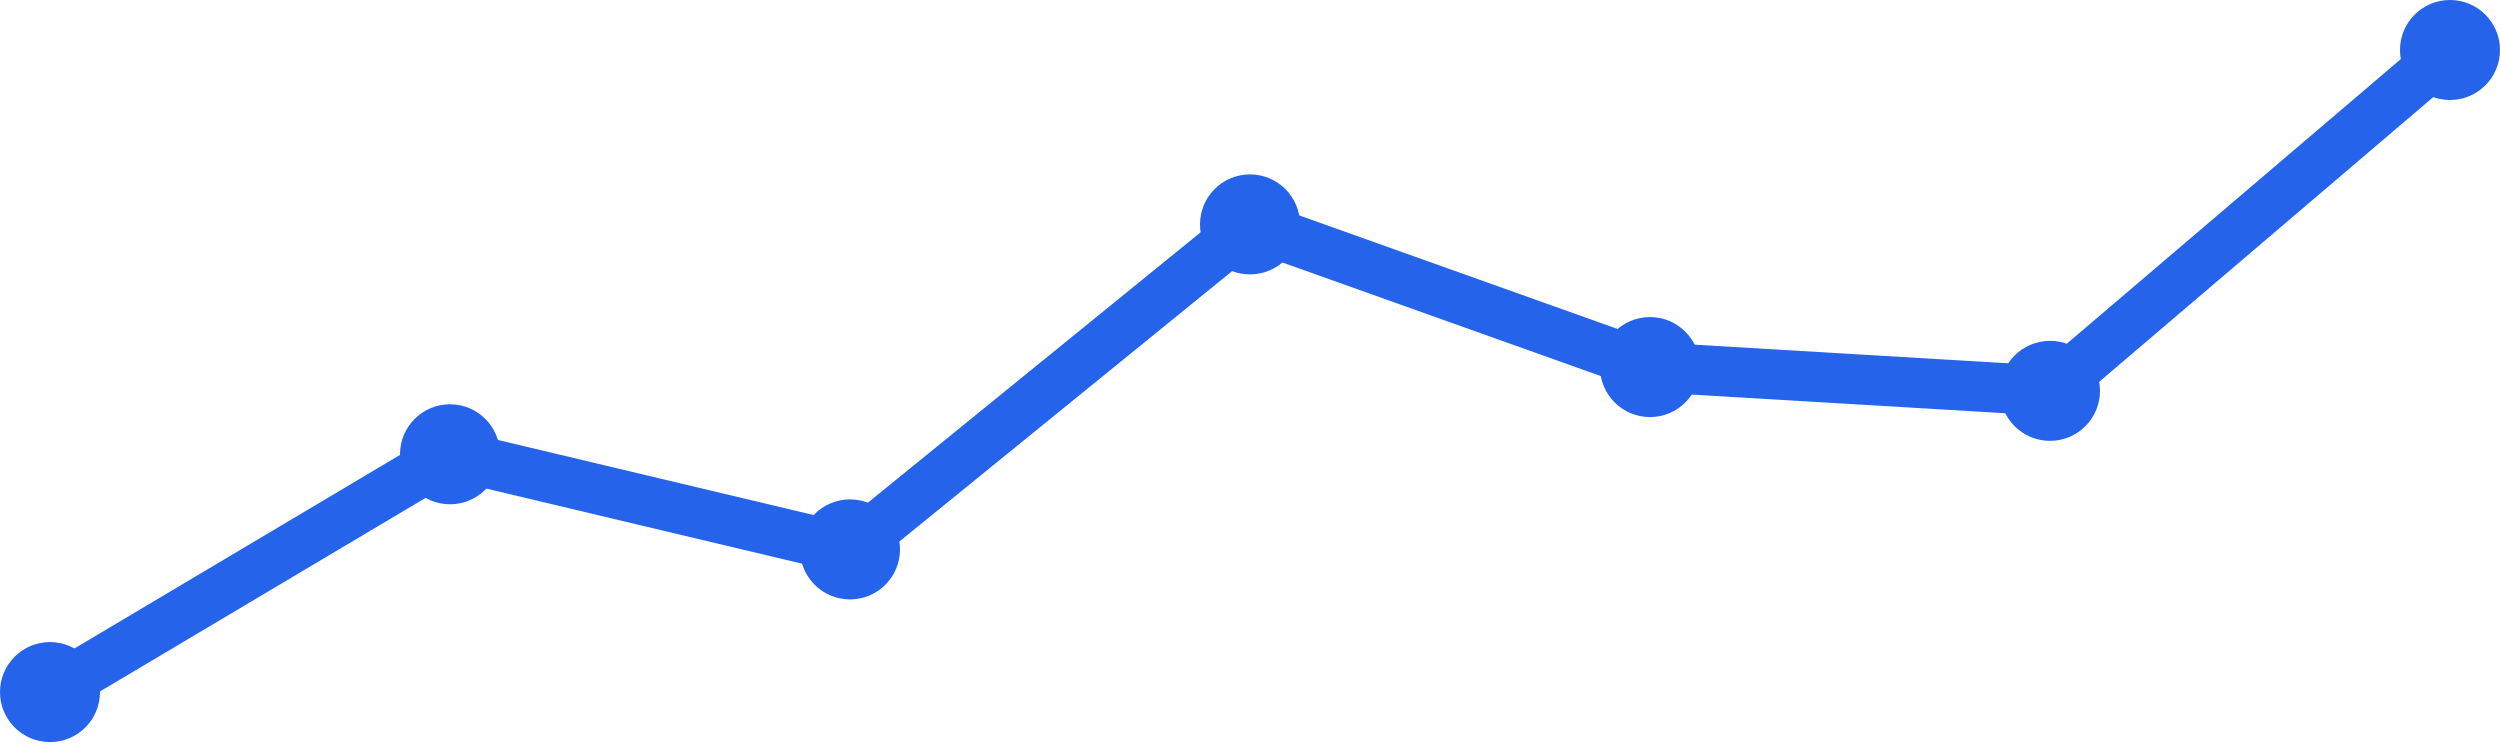
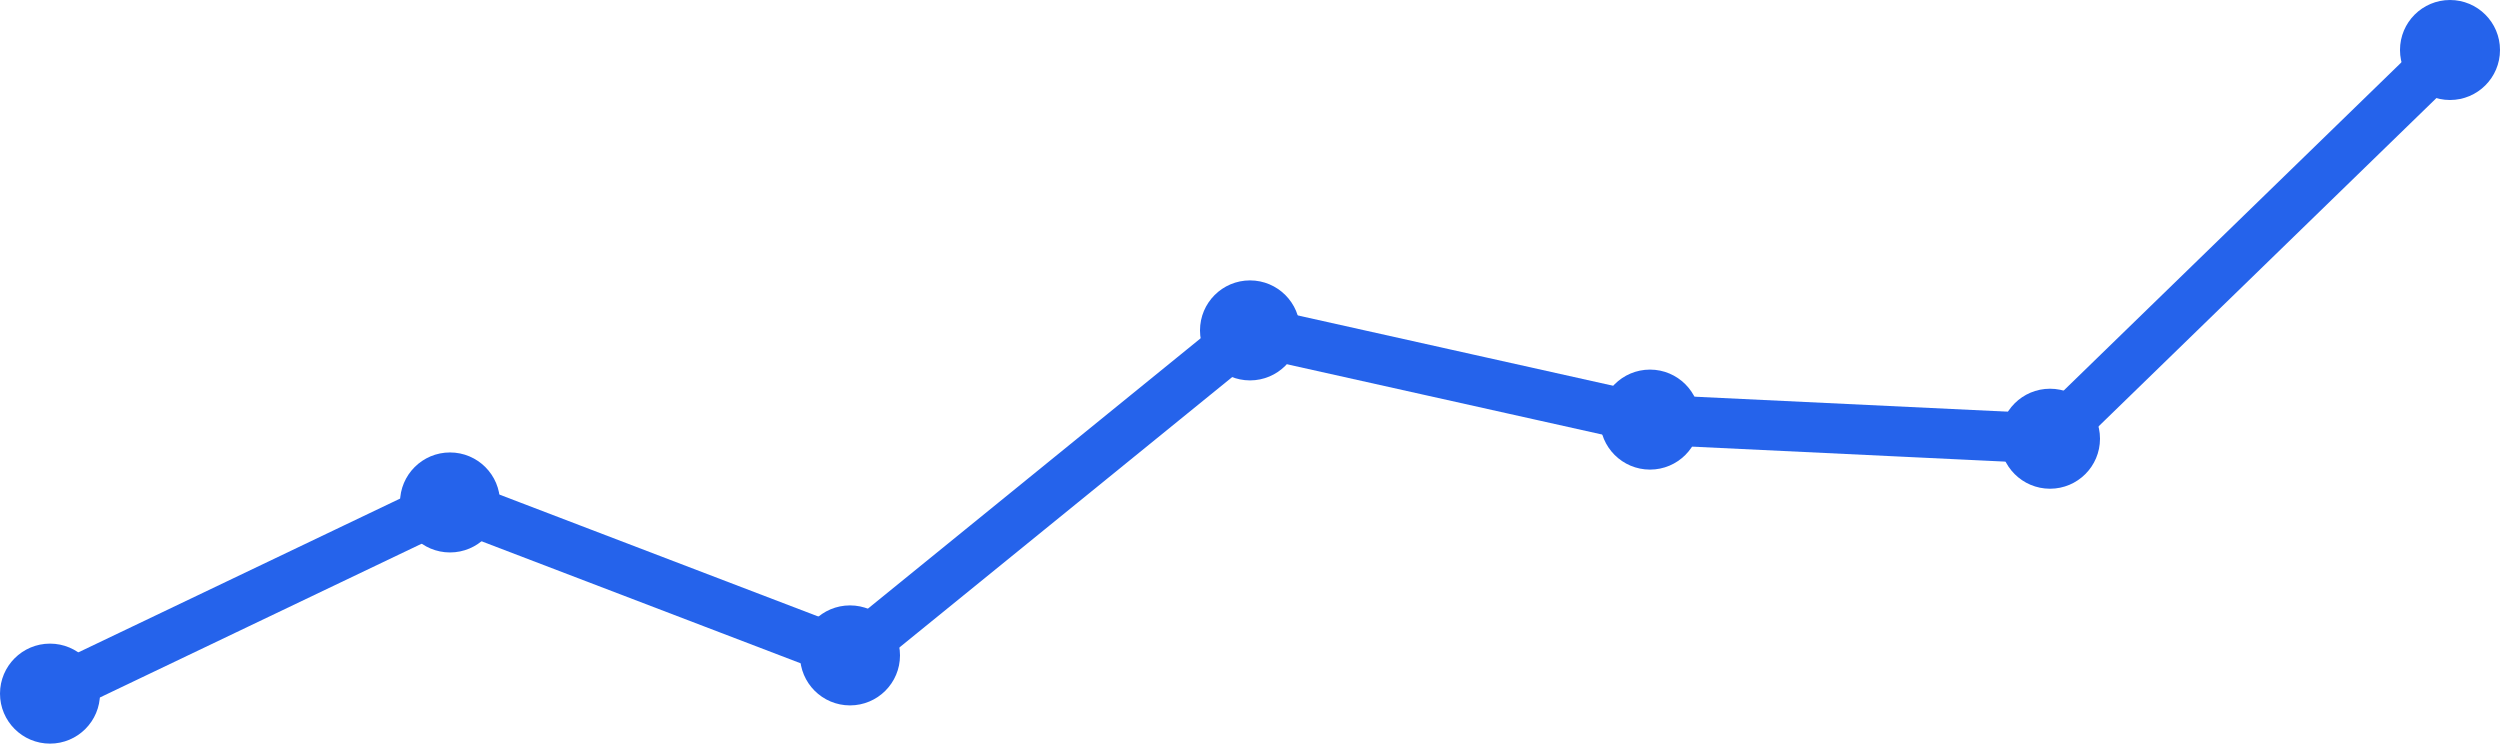
<svg xmlns="http://www.w3.org/2000/svg" width="100" height="30" viewBox="0 0 100 30">
-   <path d="M 2,27.683 L 18,18.171 L 34,21.976 L 50,8.976 L 66,14.683 L 82,15.634 L 98,2" fill="none" stroke="#2563eb" stroke-width="2" stroke-linecap="round" stroke-linejoin="round" />
-   <circle cx="2" cy="27.683" r="2" fill="#2563eb" />
-   <circle cx="18" cy="18.171" r="2" fill="#2563eb" />
-   <circle cx="34" cy="21.976" r="2" fill="#2563eb" />
-   <circle cx="50" cy="8.976" r="2" fill="#2563eb" />
-   <circle cx="66" cy="14.683" r="2" fill="#2563eb" />
-   <circle cx="82" cy="15.634" r="2" fill="#2563eb" />
+   <path d="M 2,27.745 L 18,20.098 L 34,26.216 L 50,13.216 L 66,16.784 L 82,17.549 L 98,2" fill="none" stroke="#2563eb" stroke-width="2" stroke-linecap="round" stroke-linejoin="round" />
+   <circle cx="2" cy="27.745" r="2" fill="#2563eb" />
+   <circle cx="18" cy="20.098" r="2" fill="#2563eb" />
+   <circle cx="34" cy="26.216" r="2" fill="#2563eb" />
+   <circle cx="50" cy="13.216" r="2" fill="#2563eb" />
+   <circle cx="66" cy="16.784" r="2" fill="#2563eb" />
+   <circle cx="82" cy="17.549" r="2" fill="#2563eb" />
  <circle cx="98" cy="2" r="2" fill="#2563eb" />
</svg>
